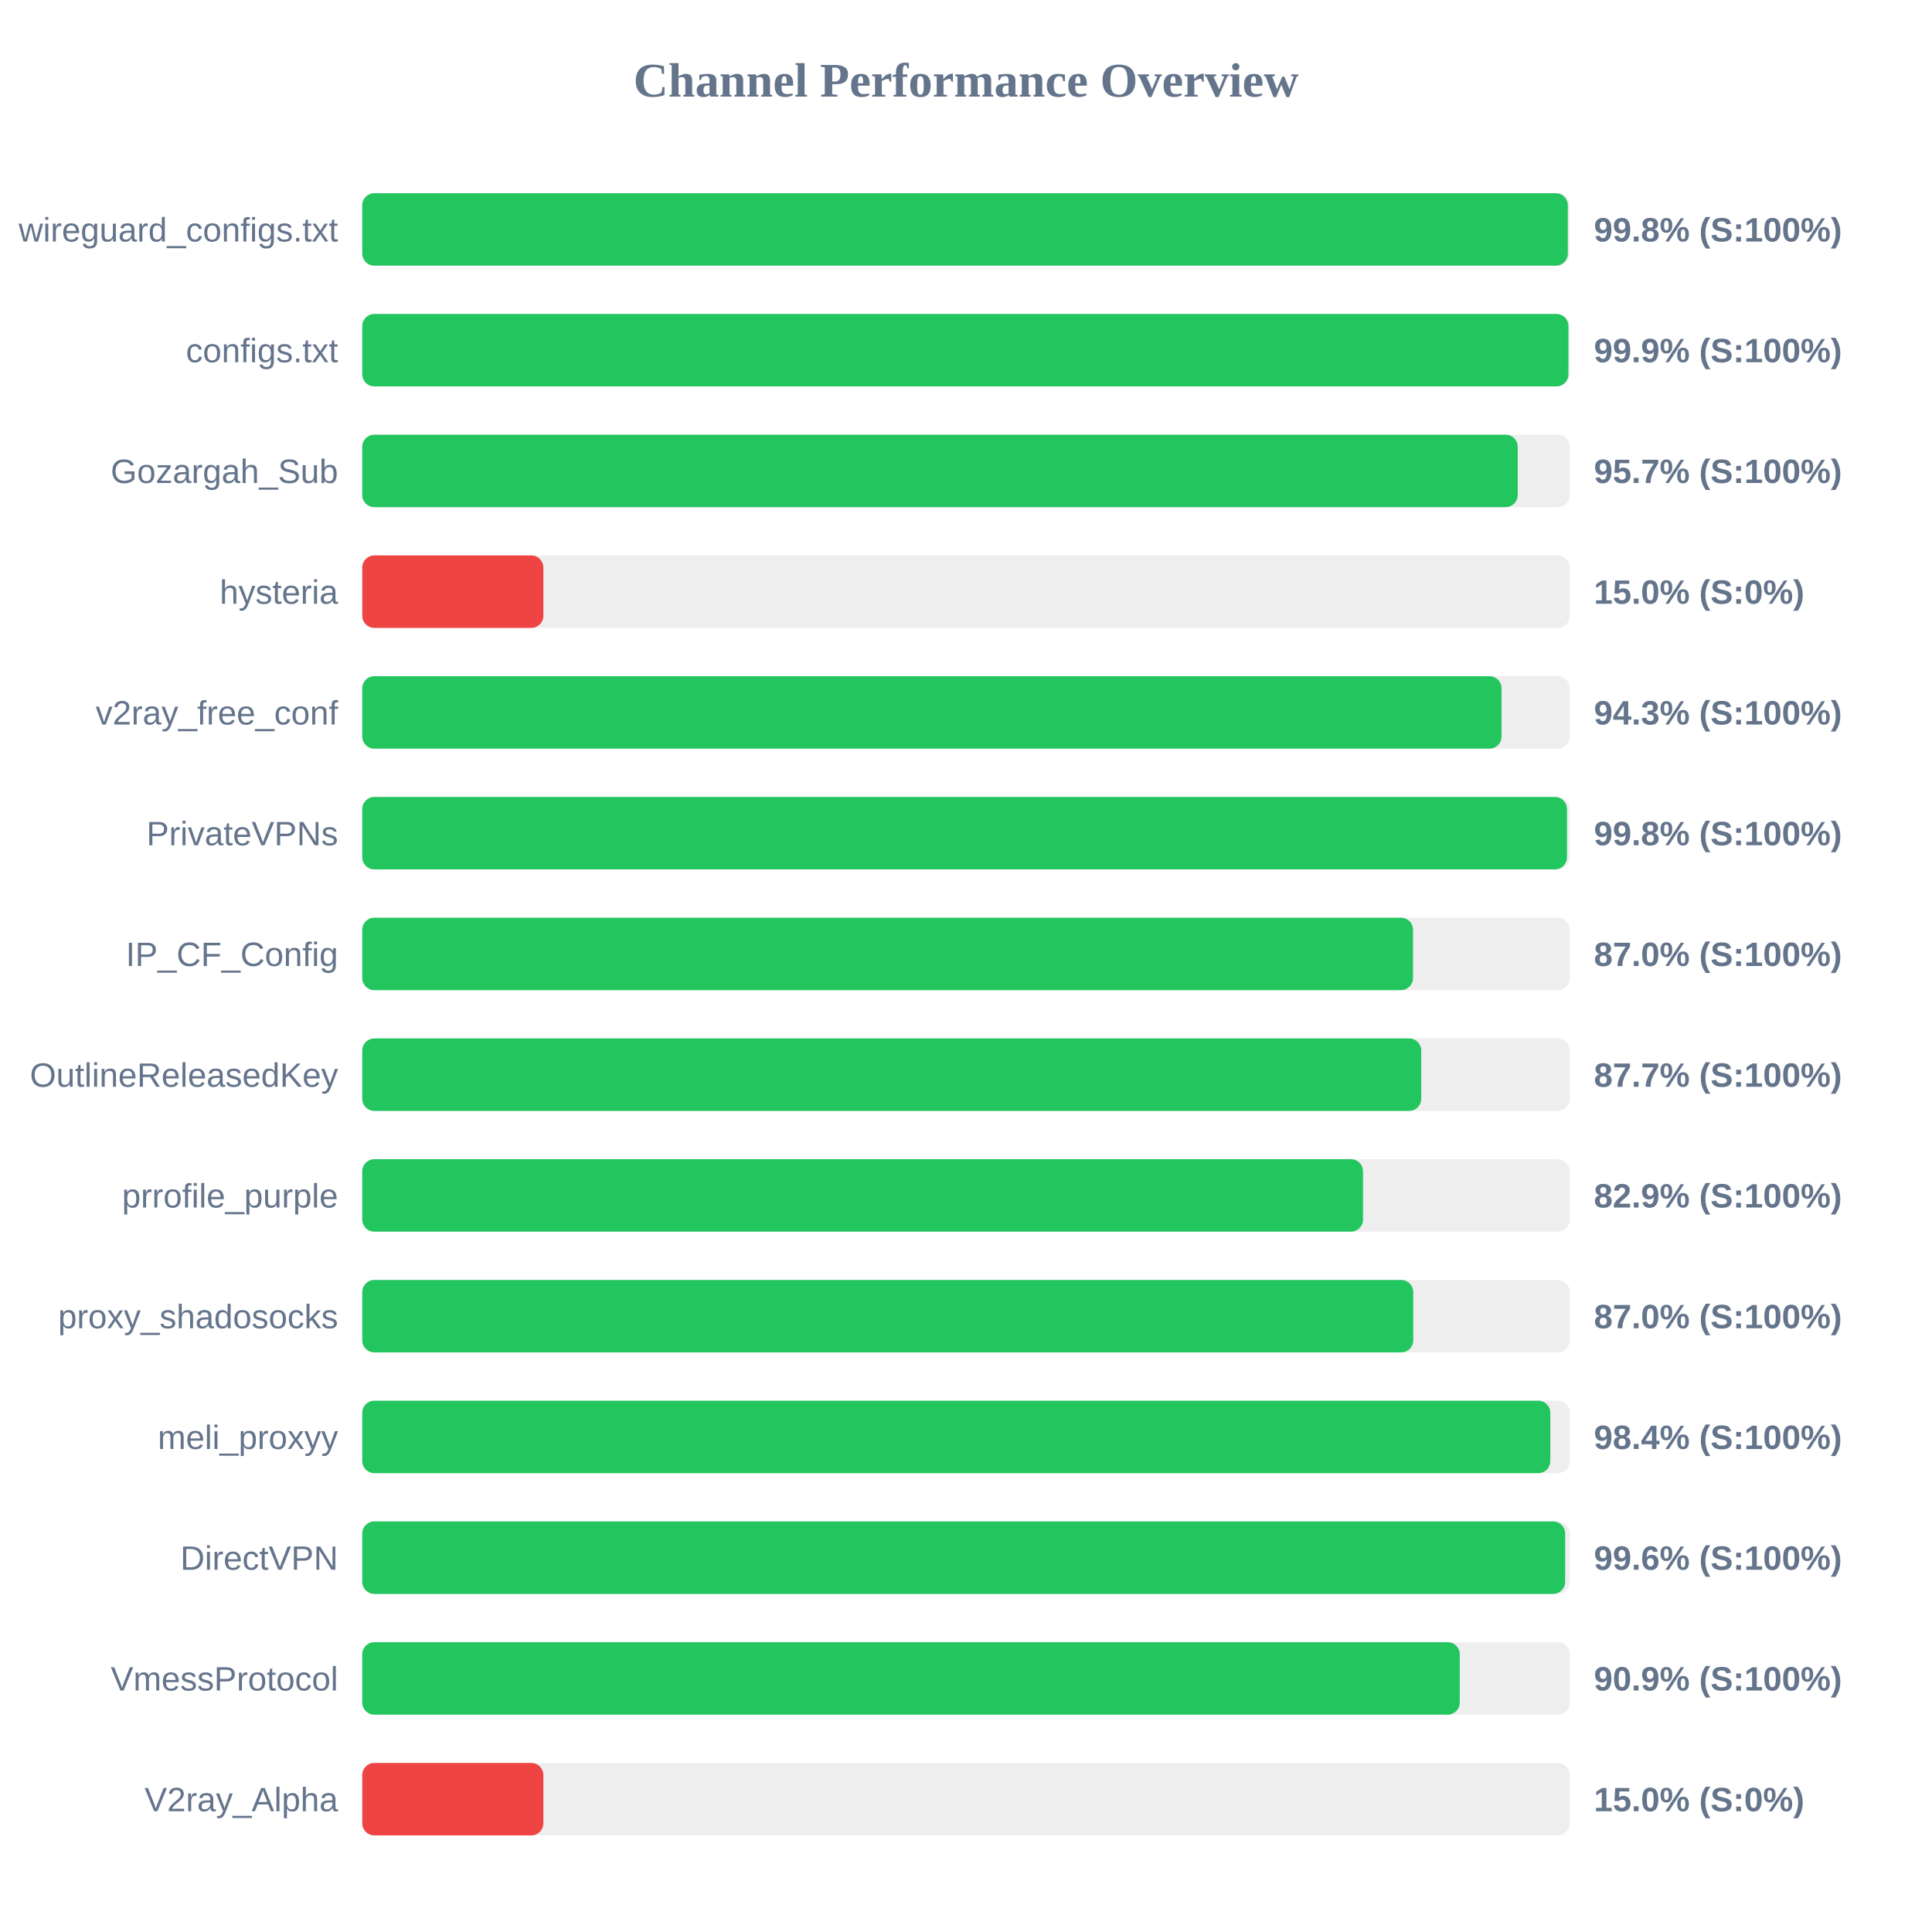
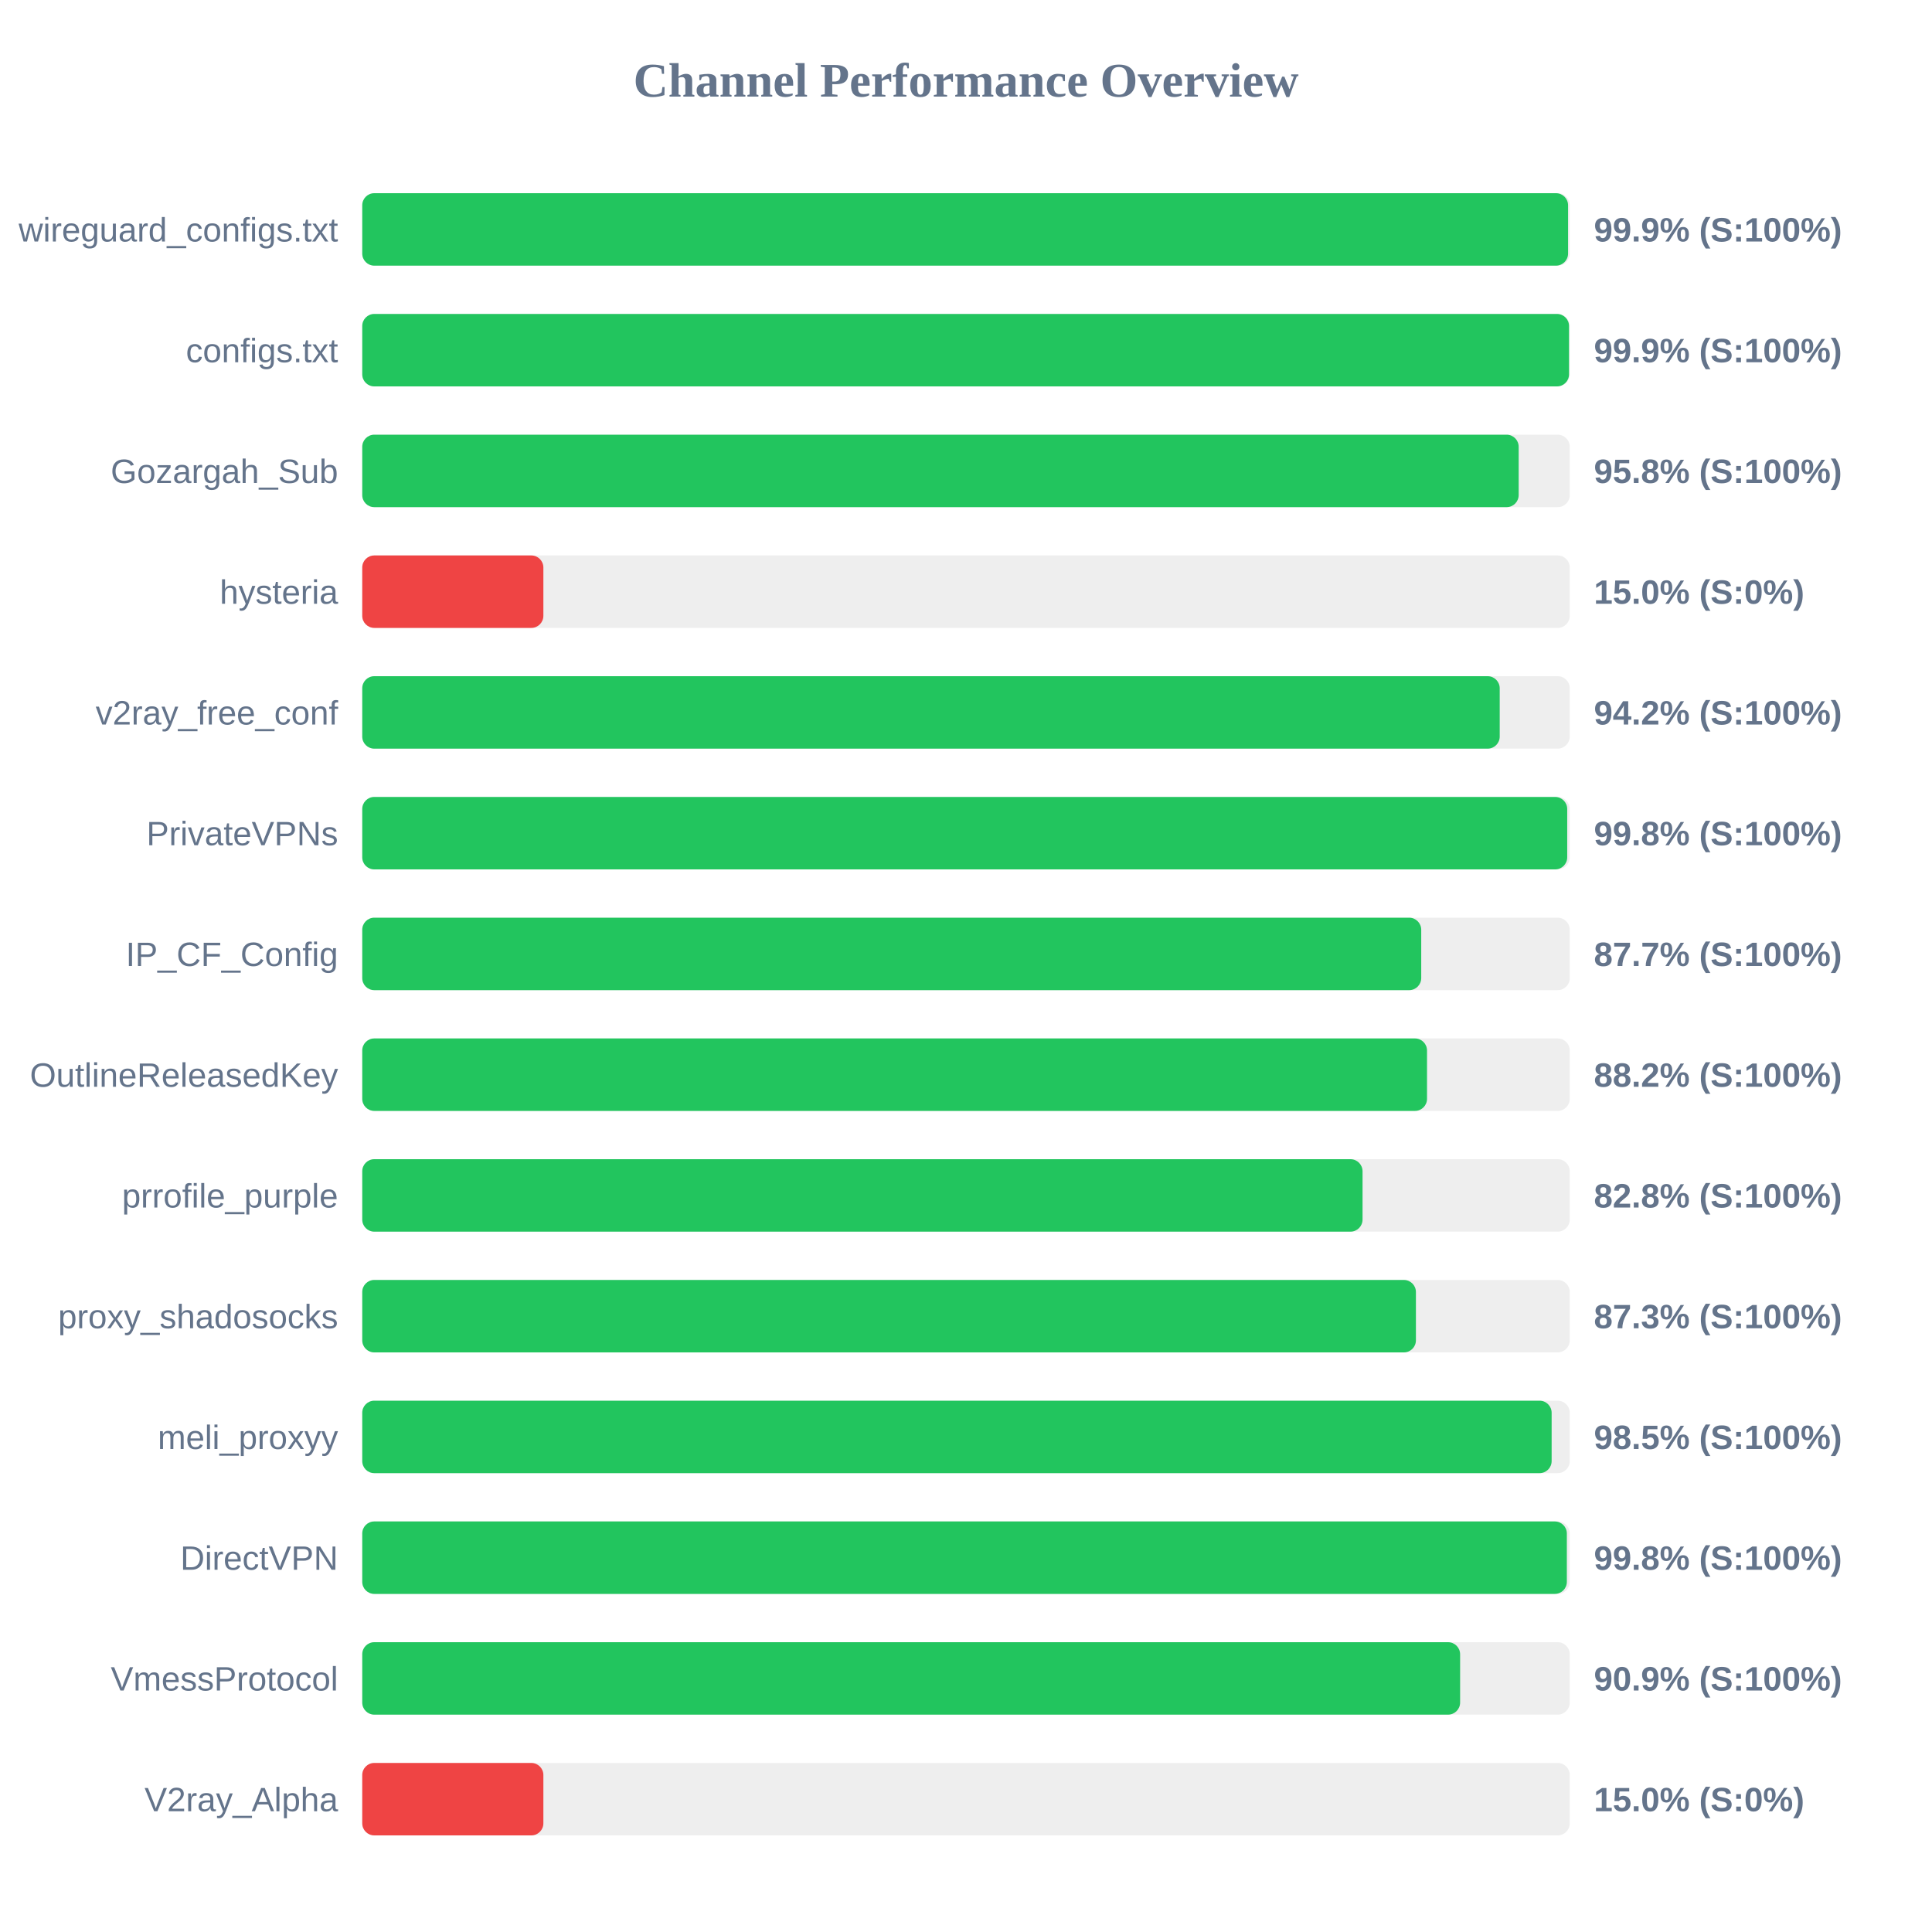
<svg xmlns="http://www.w3.org/2000/svg" width="800" height="800" version="1.1">
  <style>
        .row { font: 14px Arial; fill: #64748b; }
        .score { font: bold 14px Arial; fill: #64748b; }
    </style>
  <text x="400" y="40" text-anchor="middle" font-size="20px" font-weight="bold" fill="#64748b">Channel Performance Overview</text>
  <rect x="150" y="80" width="500" height="30" fill="#eee" rx="5" />
-   <rect x="150" y="80" width="499.2" height="30" fill="#22c55e" rx="5" />
+   <rect x="150" y="80" width="499.3" height="30" fill="#22c55e" rx="5" />
  <text x="140" y="100" text-anchor="end" class="row">wireguard_configs.txt</text>
-   <text x="660" y="100" text-anchor="start" class="score">99.8% (S:100%)</text>
+   <text x="660" y="100" text-anchor="start" class="score">99.9% (S:100%)</text>
  <rect x="150" y="130" width="500" height="30" fill="#eee" rx="5" />
-   <rect x="150" y="130" width="499.45" height="30" fill="#22c55e" rx="5" />
+   <rect x="150" y="130" width="499.7" height="30" fill="#22c55e" rx="5" />
  <text x="140" y="150" text-anchor="end" class="row">configs.txt</text>
  <text x="660" y="150" text-anchor="start" class="score">99.9% (S:100%)</text>
  <rect x="150" y="180" width="500" height="30" fill="#eee" rx="5" />
-   <rect x="150" y="180" width="478.45" height="30" fill="#22c55e" rx="5" />
+   <rect x="150" y="180" width="478.85" height="30" fill="#22c55e" rx="5" />
  <text x="140" y="200" text-anchor="end" class="row">Gozargah_Sub</text>
-   <text x="660" y="200" text-anchor="start" class="score">95.7% (S:100%)</text>
+   <text x="660" y="200" text-anchor="start" class="score">95.8% (S:100%)</text>
  <rect x="150" y="230" width="500" height="30" fill="#eee" rx="5" />
  <rect x="150" y="230" width="75.0" height="30" fill="#ef4444" rx="5" />
  <text x="140" y="250" text-anchor="end" class="row">hysteria</text>
  <text x="660" y="250" text-anchor="start" class="score">15.0% (S:0%)</text>
  <rect x="150" y="280" width="500" height="30" fill="#eee" rx="5" />
-   <rect x="150" y="280" width="471.75" height="30" fill="#22c55e" rx="5" />
+   <rect x="150" y="280" width="471.0" height="30" fill="#22c55e" rx="5" />
  <text x="140" y="300" text-anchor="end" class="row">v2ray_free_conf</text>
-   <text x="660" y="300" text-anchor="start" class="score">94.3% (S:100%)</text>
+   <text x="660" y="300" text-anchor="start" class="score">94.2% (S:100%)</text>
  <rect x="150" y="330" width="500" height="30" fill="#eee" rx="5" />
-   <rect x="150" y="330" width="498.85" height="30" fill="#22c55e" rx="5" />
+   <rect x="150" y="330" width="498.95" height="30" fill="#22c55e" rx="5" />
  <text x="140" y="350" text-anchor="end" class="row">PrivateVPNs</text>
  <text x="660" y="350" text-anchor="start" class="score">99.8% (S:100%)</text>
  <rect x="150" y="380" width="500" height="30" fill="#eee" rx="5" />
-   <rect x="150" y="380" width="435.1" height="30" fill="#22c55e" rx="5" />
+   <rect x="150" y="380" width="438.5" height="30" fill="#22c55e" rx="5" />
  <text x="140" y="400" text-anchor="end" class="row">IP_CF_Config</text>
-   <text x="660" y="400" text-anchor="start" class="score">87.0% (S:100%)</text>
+   <text x="660" y="400" text-anchor="start" class="score">87.7% (S:100%)</text>
  <rect x="150" y="430" width="500" height="30" fill="#eee" rx="5" />
-   <rect x="150" y="430" width="438.5" height="30" fill="#22c55e" rx="5" />
+   <rect x="150" y="430" width="440.9" height="30" fill="#22c55e" rx="5" />
  <text x="140" y="450" text-anchor="end" class="row">OutlineReleasedKey</text>
-   <text x="660" y="450" text-anchor="start" class="score">87.7% (S:100%)</text>
+   <text x="660" y="450" text-anchor="start" class="score">88.2% (S:100%)</text>
  <rect x="150" y="480" width="500" height="30" fill="#eee" rx="5" />
-   <rect x="150" y="480" width="414.4" height="30" fill="#22c55e" rx="5" />
+   <rect x="150" y="480" width="414.2" height="30" fill="#22c55e" rx="5" />
  <text x="140" y="500" text-anchor="end" class="row">prrofile_purple</text>
-   <text x="660" y="500" text-anchor="start" class="score">82.9% (S:100%)</text>
+   <text x="660" y="500" text-anchor="start" class="score">82.8% (S:100%)</text>
  <rect x="150" y="530" width="500" height="30" fill="#eee" rx="5" />
-   <rect x="150" y="530" width="435.2" height="30" fill="#22c55e" rx="5" />
+   <rect x="150" y="530" width="436.3" height="30" fill="#22c55e" rx="5" />
  <text x="140" y="550" text-anchor="end" class="row">proxy_shadosocks</text>
-   <text x="660" y="550" text-anchor="start" class="score">87.0% (S:100%)</text>
+   <text x="660" y="550" text-anchor="start" class="score">87.3% (S:100%)</text>
  <rect x="150" y="580" width="500" height="30" fill="#eee" rx="5" />
-   <rect x="150" y="580" width="491.95" height="30" fill="#22c55e" rx="5" />
+   <rect x="150" y="580" width="492.5" height="30" fill="#22c55e" rx="5" />
  <text x="140" y="600" text-anchor="end" class="row">meli_proxyy</text>
-   <text x="660" y="600" text-anchor="start" class="score">98.4% (S:100%)</text>
+   <text x="660" y="600" text-anchor="start" class="score">98.5% (S:100%)</text>
  <rect x="150" y="630" width="500" height="30" fill="#eee" rx="5" />
-   <rect x="150" y="630" width="498.1" height="30" fill="#22c55e" rx="5" />
+   <rect x="150" y="630" width="498.8" height="30" fill="#22c55e" rx="5" />
  <text x="140" y="650" text-anchor="end" class="row">DirectVPN</text>
-   <text x="660" y="650" text-anchor="start" class="score">99.6% (S:100%)</text>
+   <text x="660" y="650" text-anchor="start" class="score">99.8% (S:100%)</text>
  <rect x="150" y="680" width="500" height="30" fill="#eee" rx="5" />
-   <rect x="150" y="680" width="454.45" height="30" fill="#22c55e" rx="5" />
+   <rect x="150" y="680" width="454.6" height="30" fill="#22c55e" rx="5" />
  <text x="140" y="700" text-anchor="end" class="row">VmessProtocol</text>
  <text x="660" y="700" text-anchor="start" class="score">90.9% (S:100%)</text>
  <rect x="150" y="730" width="500" height="30" fill="#eee" rx="5" />
  <rect x="150" y="730" width="75.0" height="30" fill="#ef4444" rx="5" />
  <text x="140" y="750" text-anchor="end" class="row">V2ray_Alpha</text>
  <text x="660" y="750" text-anchor="start" class="score">15.0% (S:0%)</text>
</svg>
